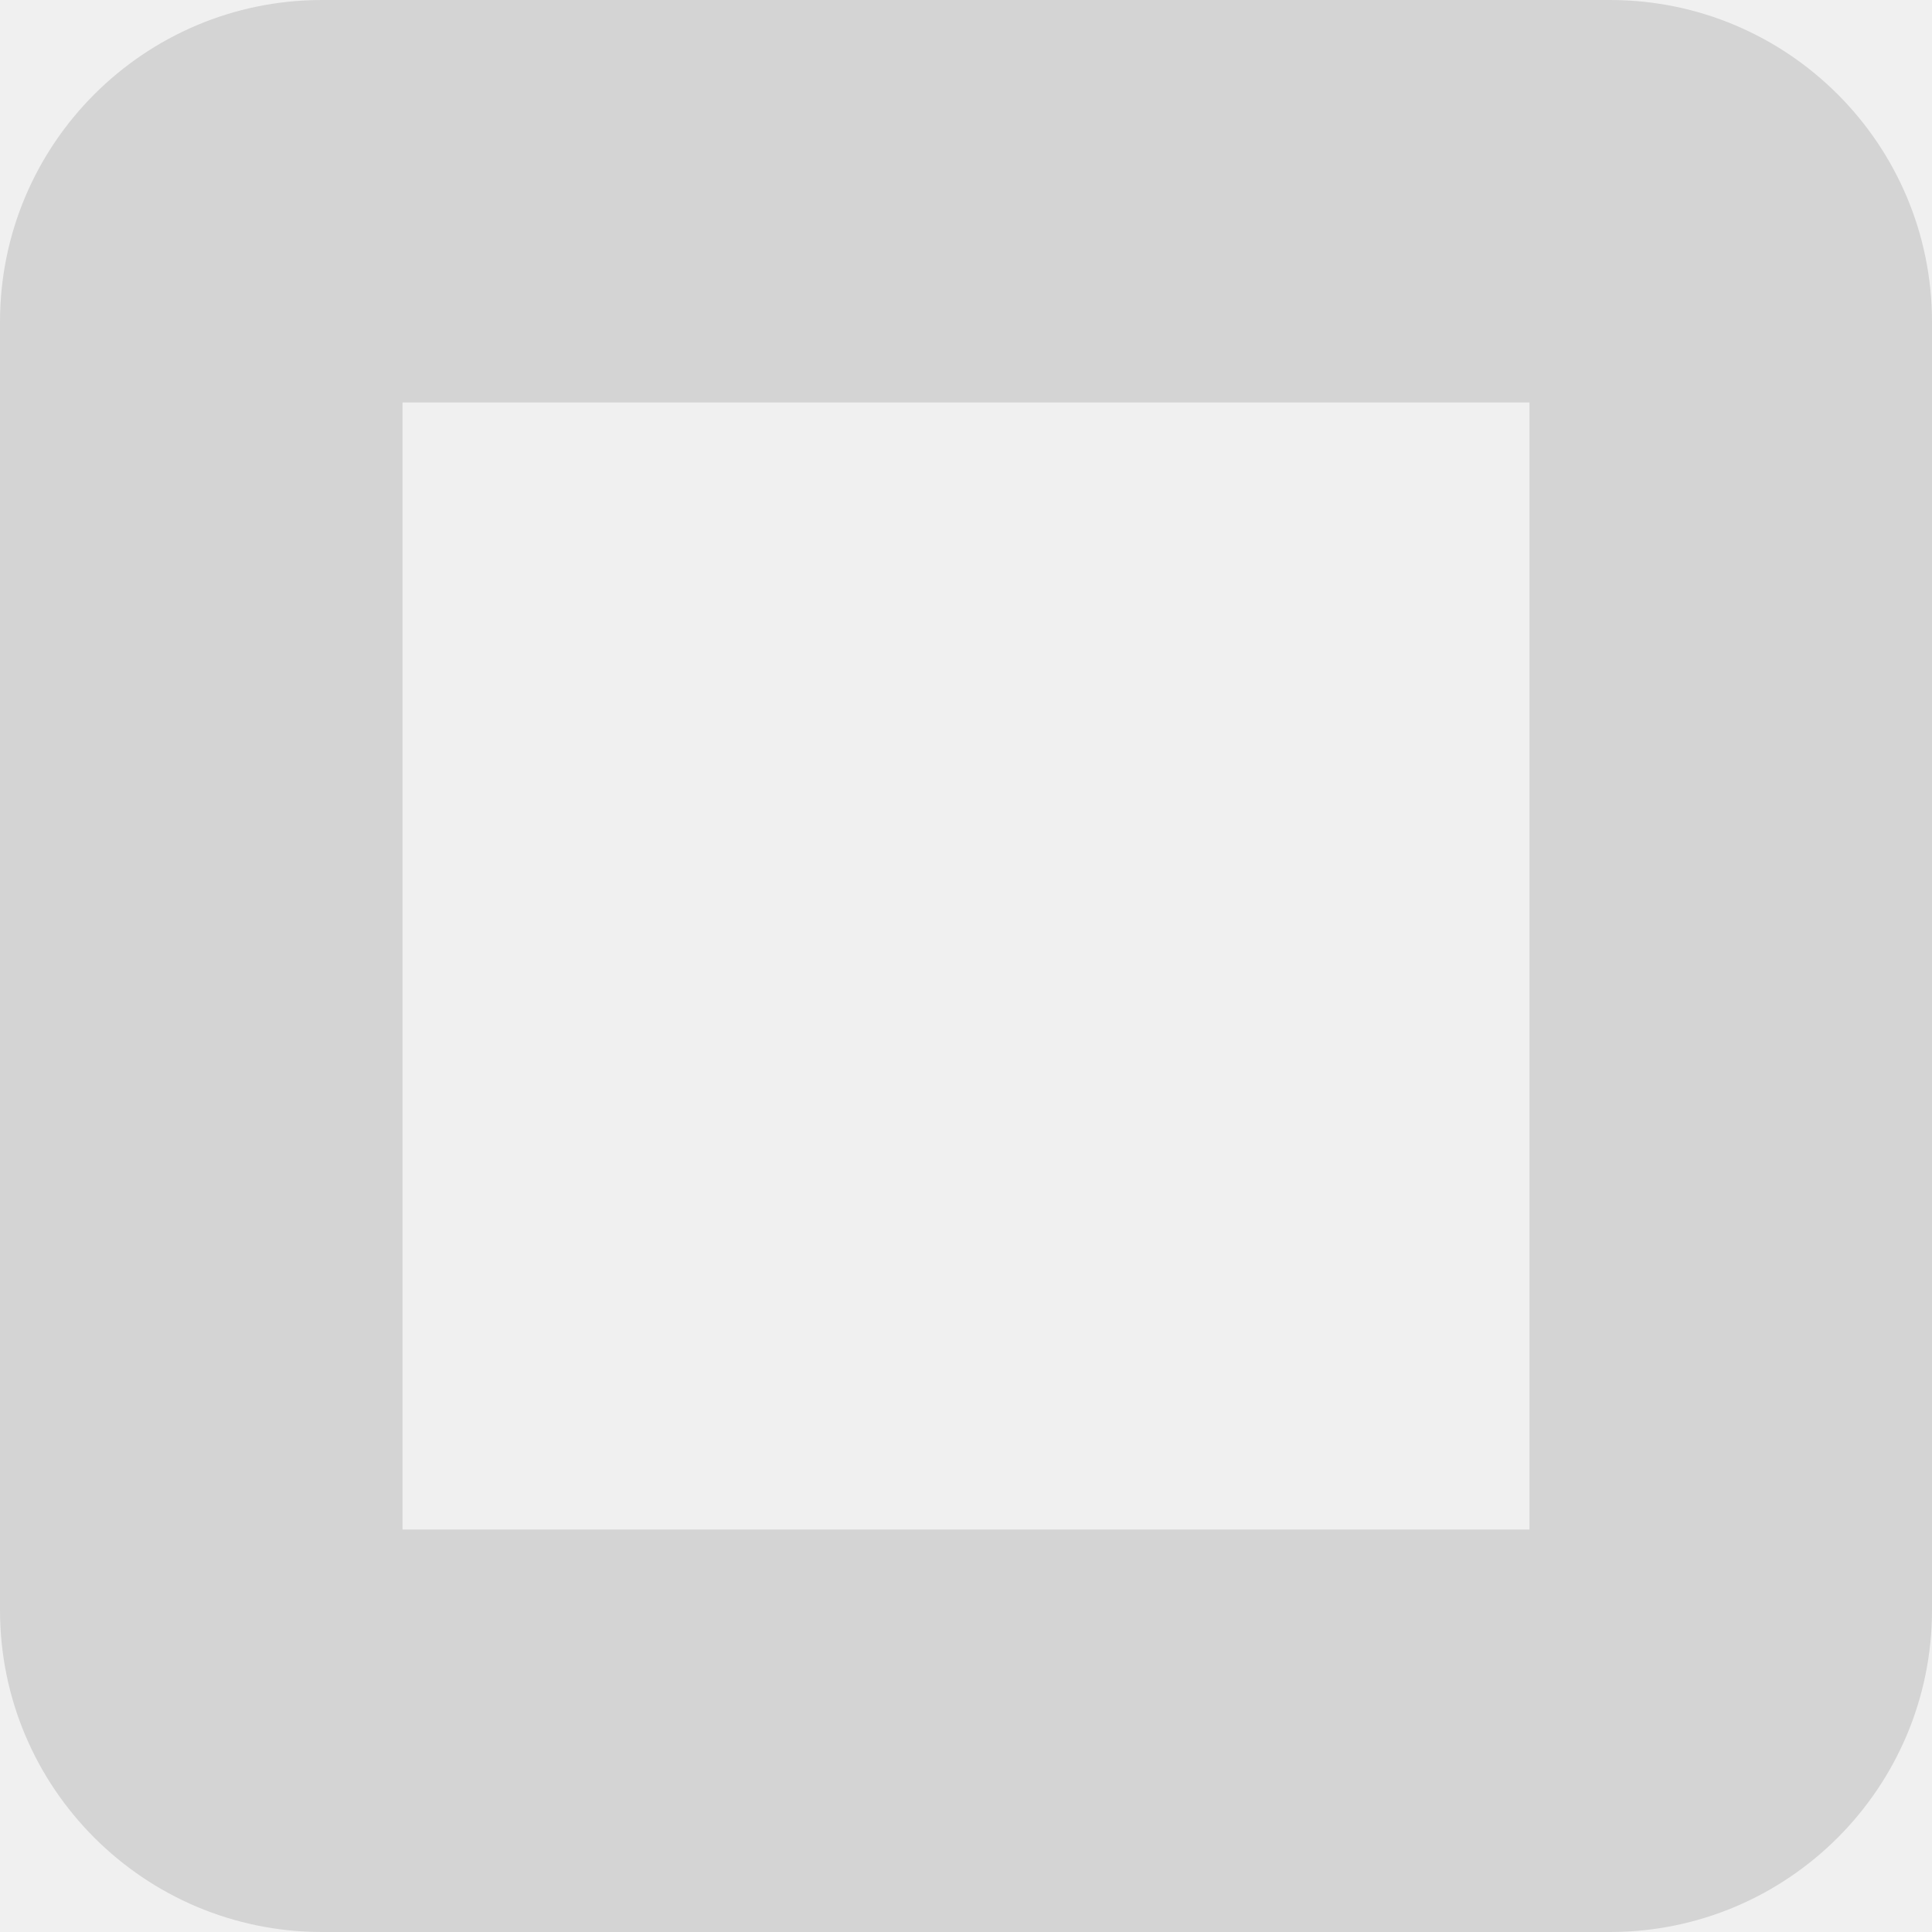
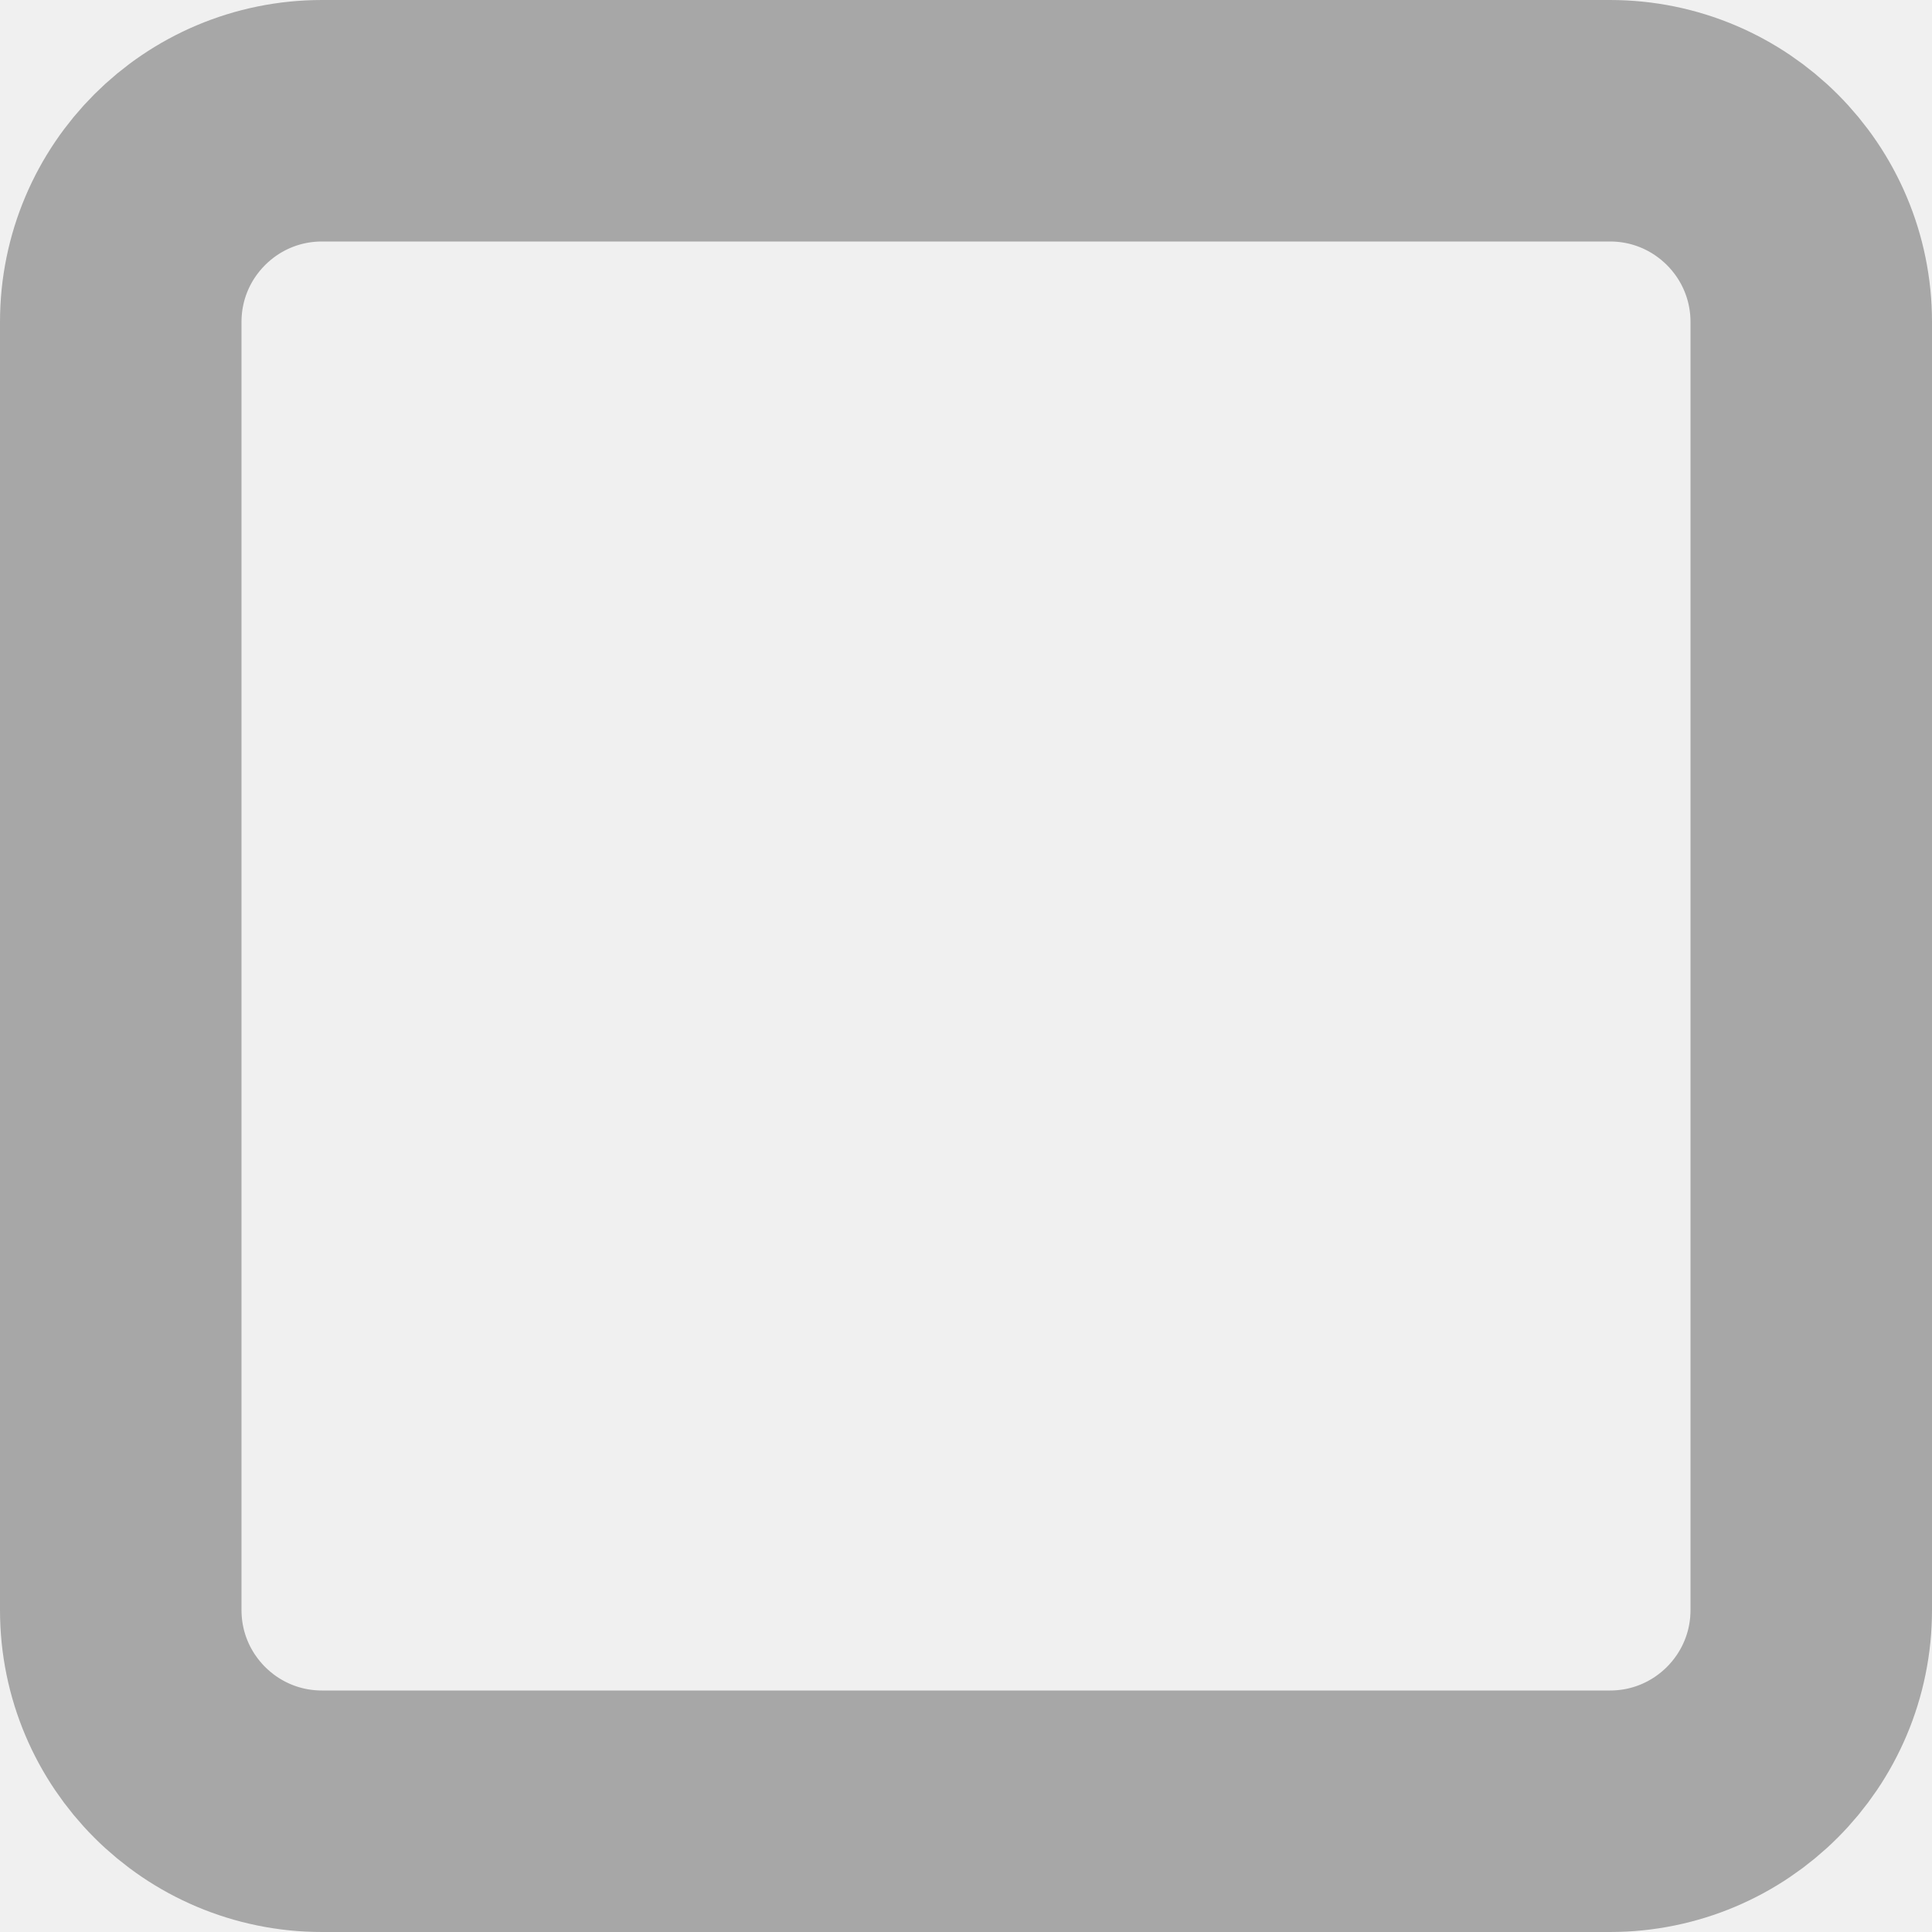
- <svg xmlns="http://www.w3.org/2000/svg" fill="none" viewBox="0 0 24 24">
-   <mask id="a" fill="white">
-     <rect width="24" height="24" rx="4" />
-   </mask>
-   <rect width="24" height="24" rx="4" mask="url(#a)" stroke="#D4D4D4" stroke-width="10" />
+ <svg xmlns="http://www.w3.org/2000/svg" width="24" height="24" viewBox="0 0 24 24" fill="none">
+   <rect x="1.5" y="1.5" width="21" height="21" rx="2.5" stroke="#A7A7A7" stroke-width="3" />
</svg>
